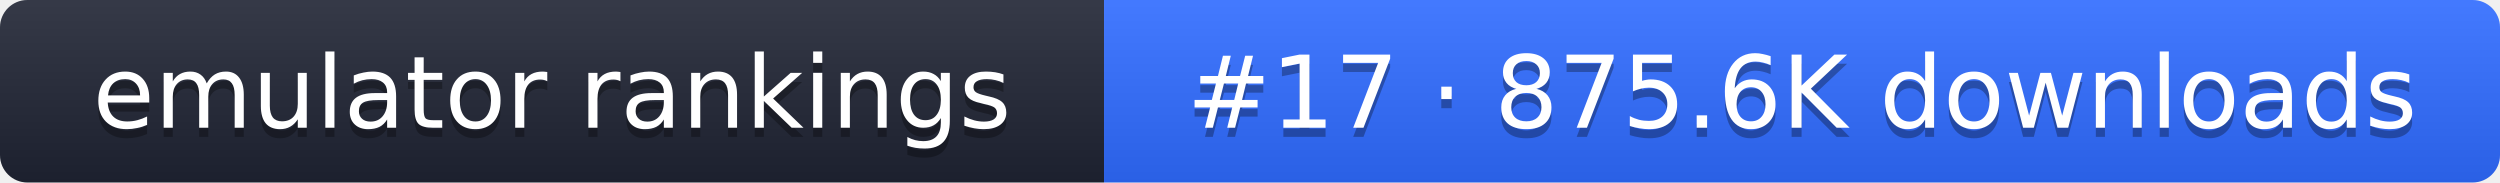
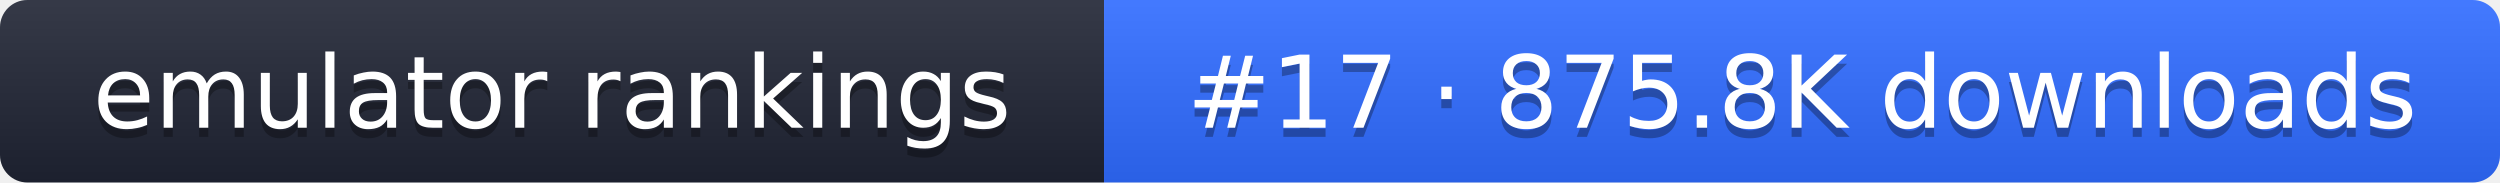
- <svg xmlns="http://www.w3.org/2000/svg" width="274" height="20" role="img" aria-label="emulator rankings: #17 · 875.6K downloads">
+ <svg xmlns="http://www.w3.org/2000/svg" width="274" height="20" role="img" aria-label="emulator rankings: #17 · 875.8K downloads">
  <linearGradient id="g" x2="0" y2="100%">
    <stop offset="0" stop-color="#fff" stop-opacity=".1" />
    <stop offset="1" stop-opacity=".1" />
  </linearGradient>
  <clipPath id="r">
    <rect width="274" height="20" rx="3" fill="#fff" />
  </clipPath>
  <g clip-path="url(#r)">
    <rect width="121" height="20" fill="#1f2433" />
    <rect x="121" width="153" height="20" fill="#2f6bff" />
    <rect width="274" height="20" fill="url(#g)" />
  </g>
  <g fill="#fff" text-anchor="middle" font-family="Verdana,DejaVu Sans,sans-serif" font-size="11">
    <text x="60.5" y="15" fill="#010101" fill-opacity=".3">emulator rankings</text>
    <text x="60.5" y="14">emulator rankings</text>
-     <text x="197.5" y="15" fill="#010101" fill-opacity=".3">#17 · 875.6K downloads</text>
-     <text x="197.5" y="14">#17 · 875.6K downloads</text>
+     <text x="197.5" y="15" fill="#010101" fill-opacity=".3">#17 · 875.8K downloads</text>
+     <text x="197.5" y="14">#17 · 875.8K downloads</text>
  </g>
</svg>
